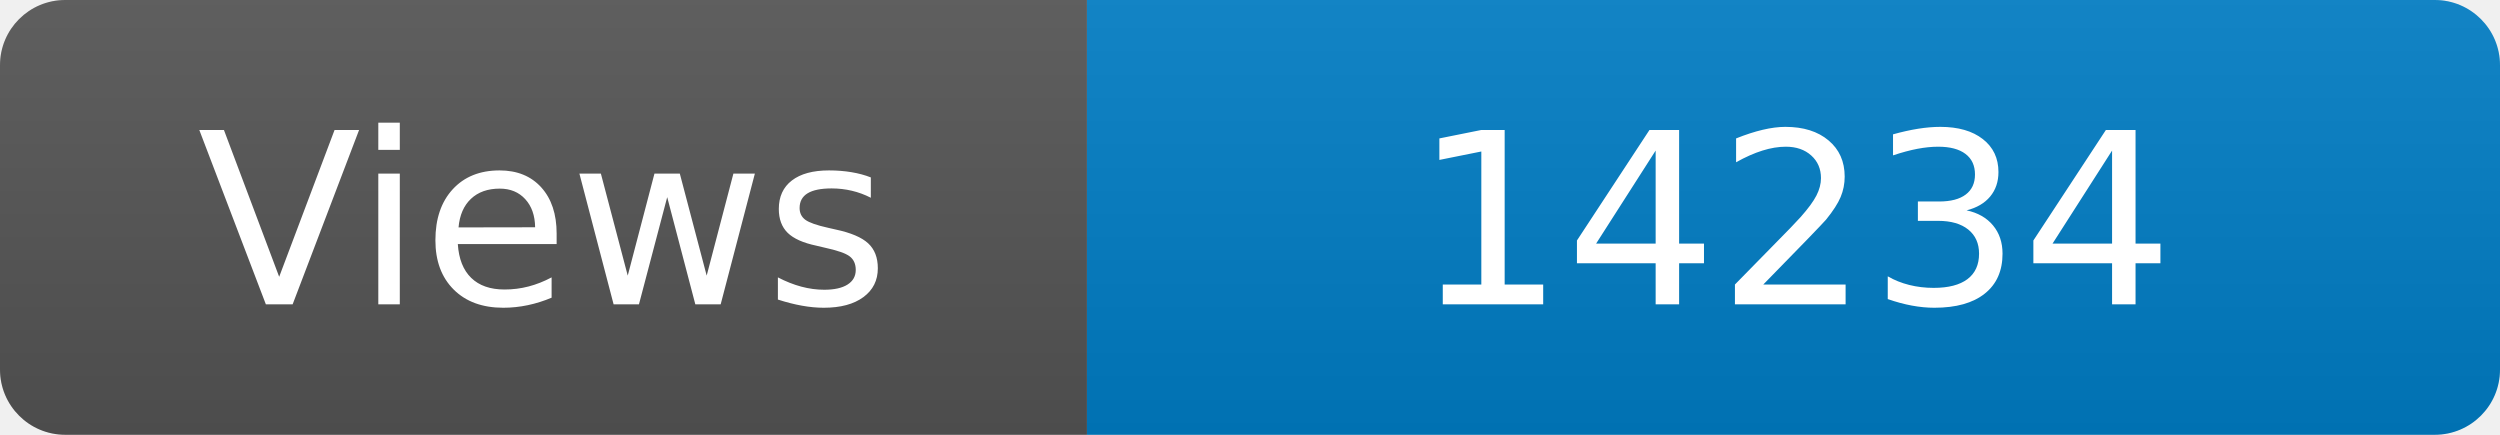
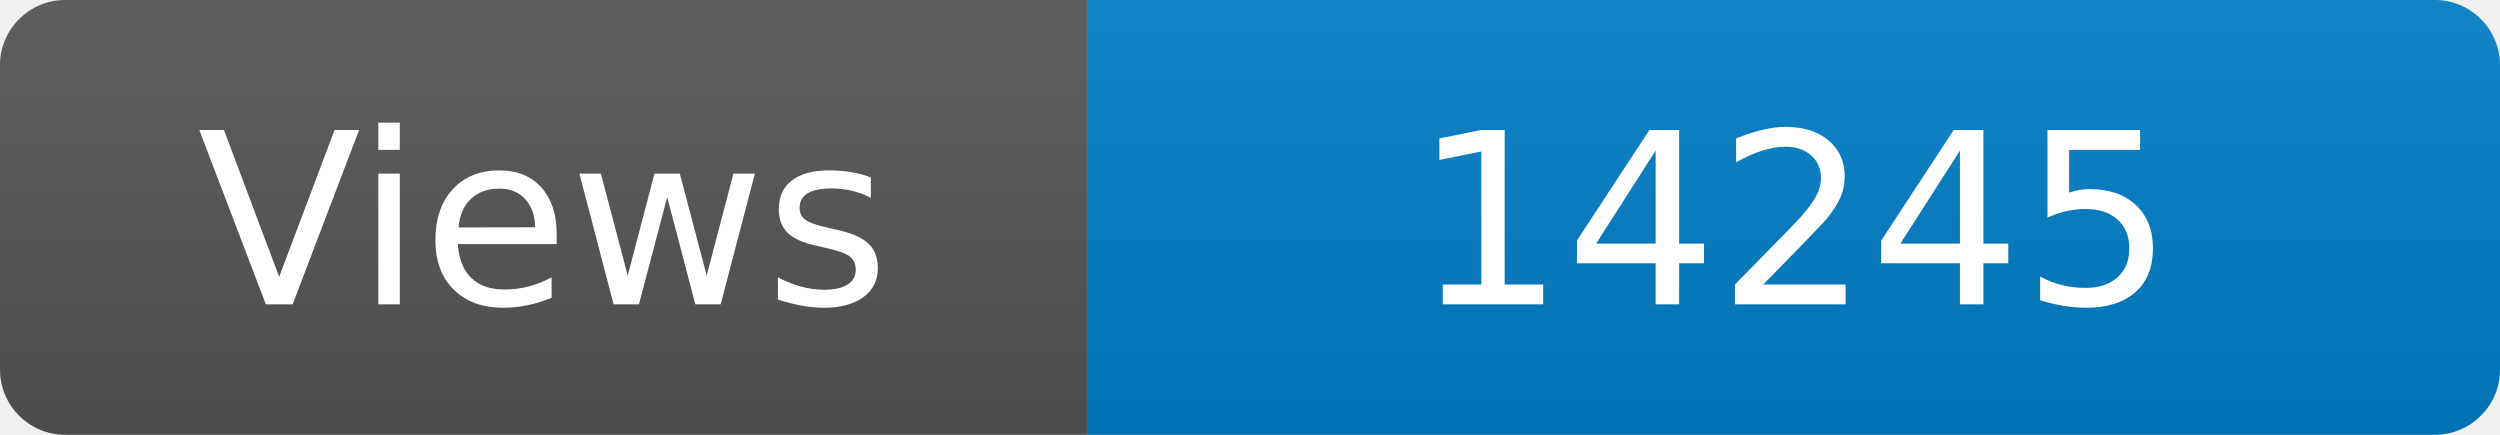
<svg xmlns="http://www.w3.org/2000/svg" width="115" height="20" role="img" aria-label="Maintained?: yes">
  <linearGradient id="s" x2="0" y2="100%">
    <stop offset="0" stop-color="#bbb" stop-opacity=".1" />
    <stop offset="1" stop-opacity=".1" />
  </linearGradient>
  <clipPath id="r">
    <rect width="115" height="20" rx="3" fill="#fff" />
  </clipPath>
  <g clip-path="url(#r)">
    <rect width="50" height="20" fill="#555" />
    <rect x="50" width="160" height="20" fill="#007ec6" />
    <rect width="115" height="20" fill="url(#s)" />
  </g>
  <g fill="#fff" text-anchor="middle" font-family="Verdana,Geneva,DejaVu Sans,sans-serif" font-size="110">
    <text x="250" y="140" transform="scale(.1)" fill="#fff">Views</text>
-     <text x="825" y="140" transform="scale(.1)" fill="#fff">14234</text>
+     <text x="825" y="140" transform="scale(.1)" fill="#fff">14245</text>
  </g>
</svg>
